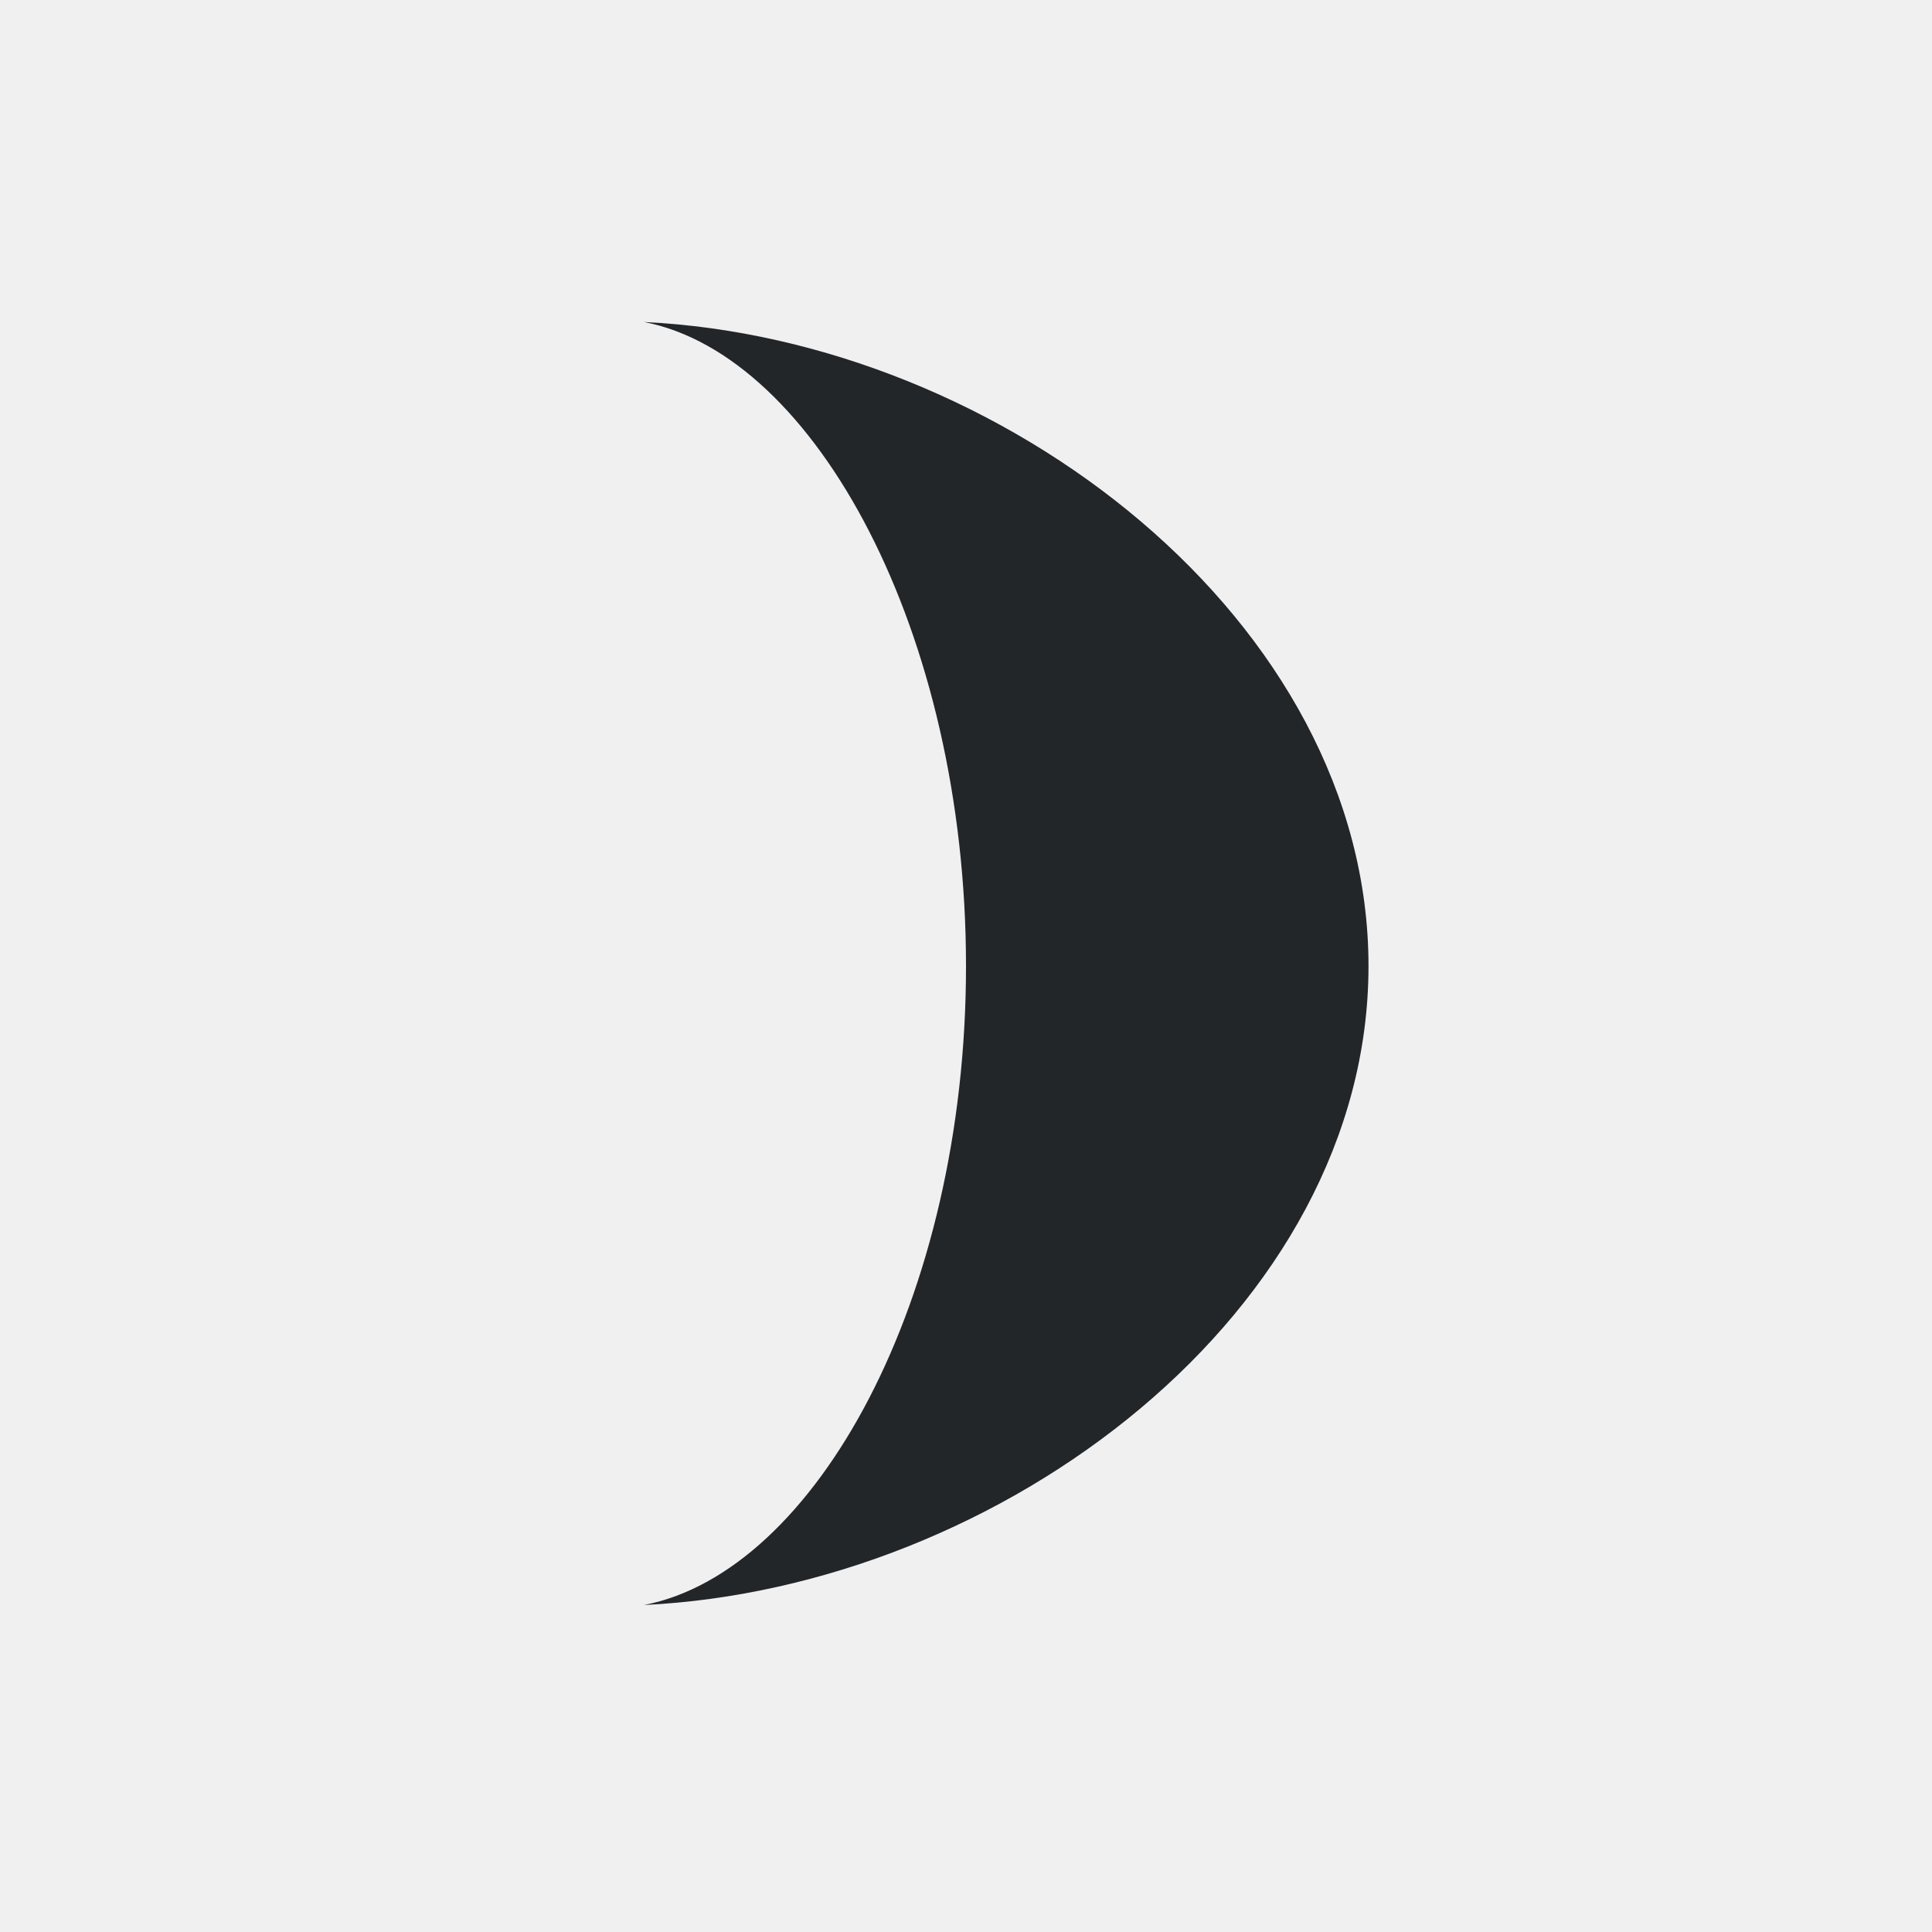
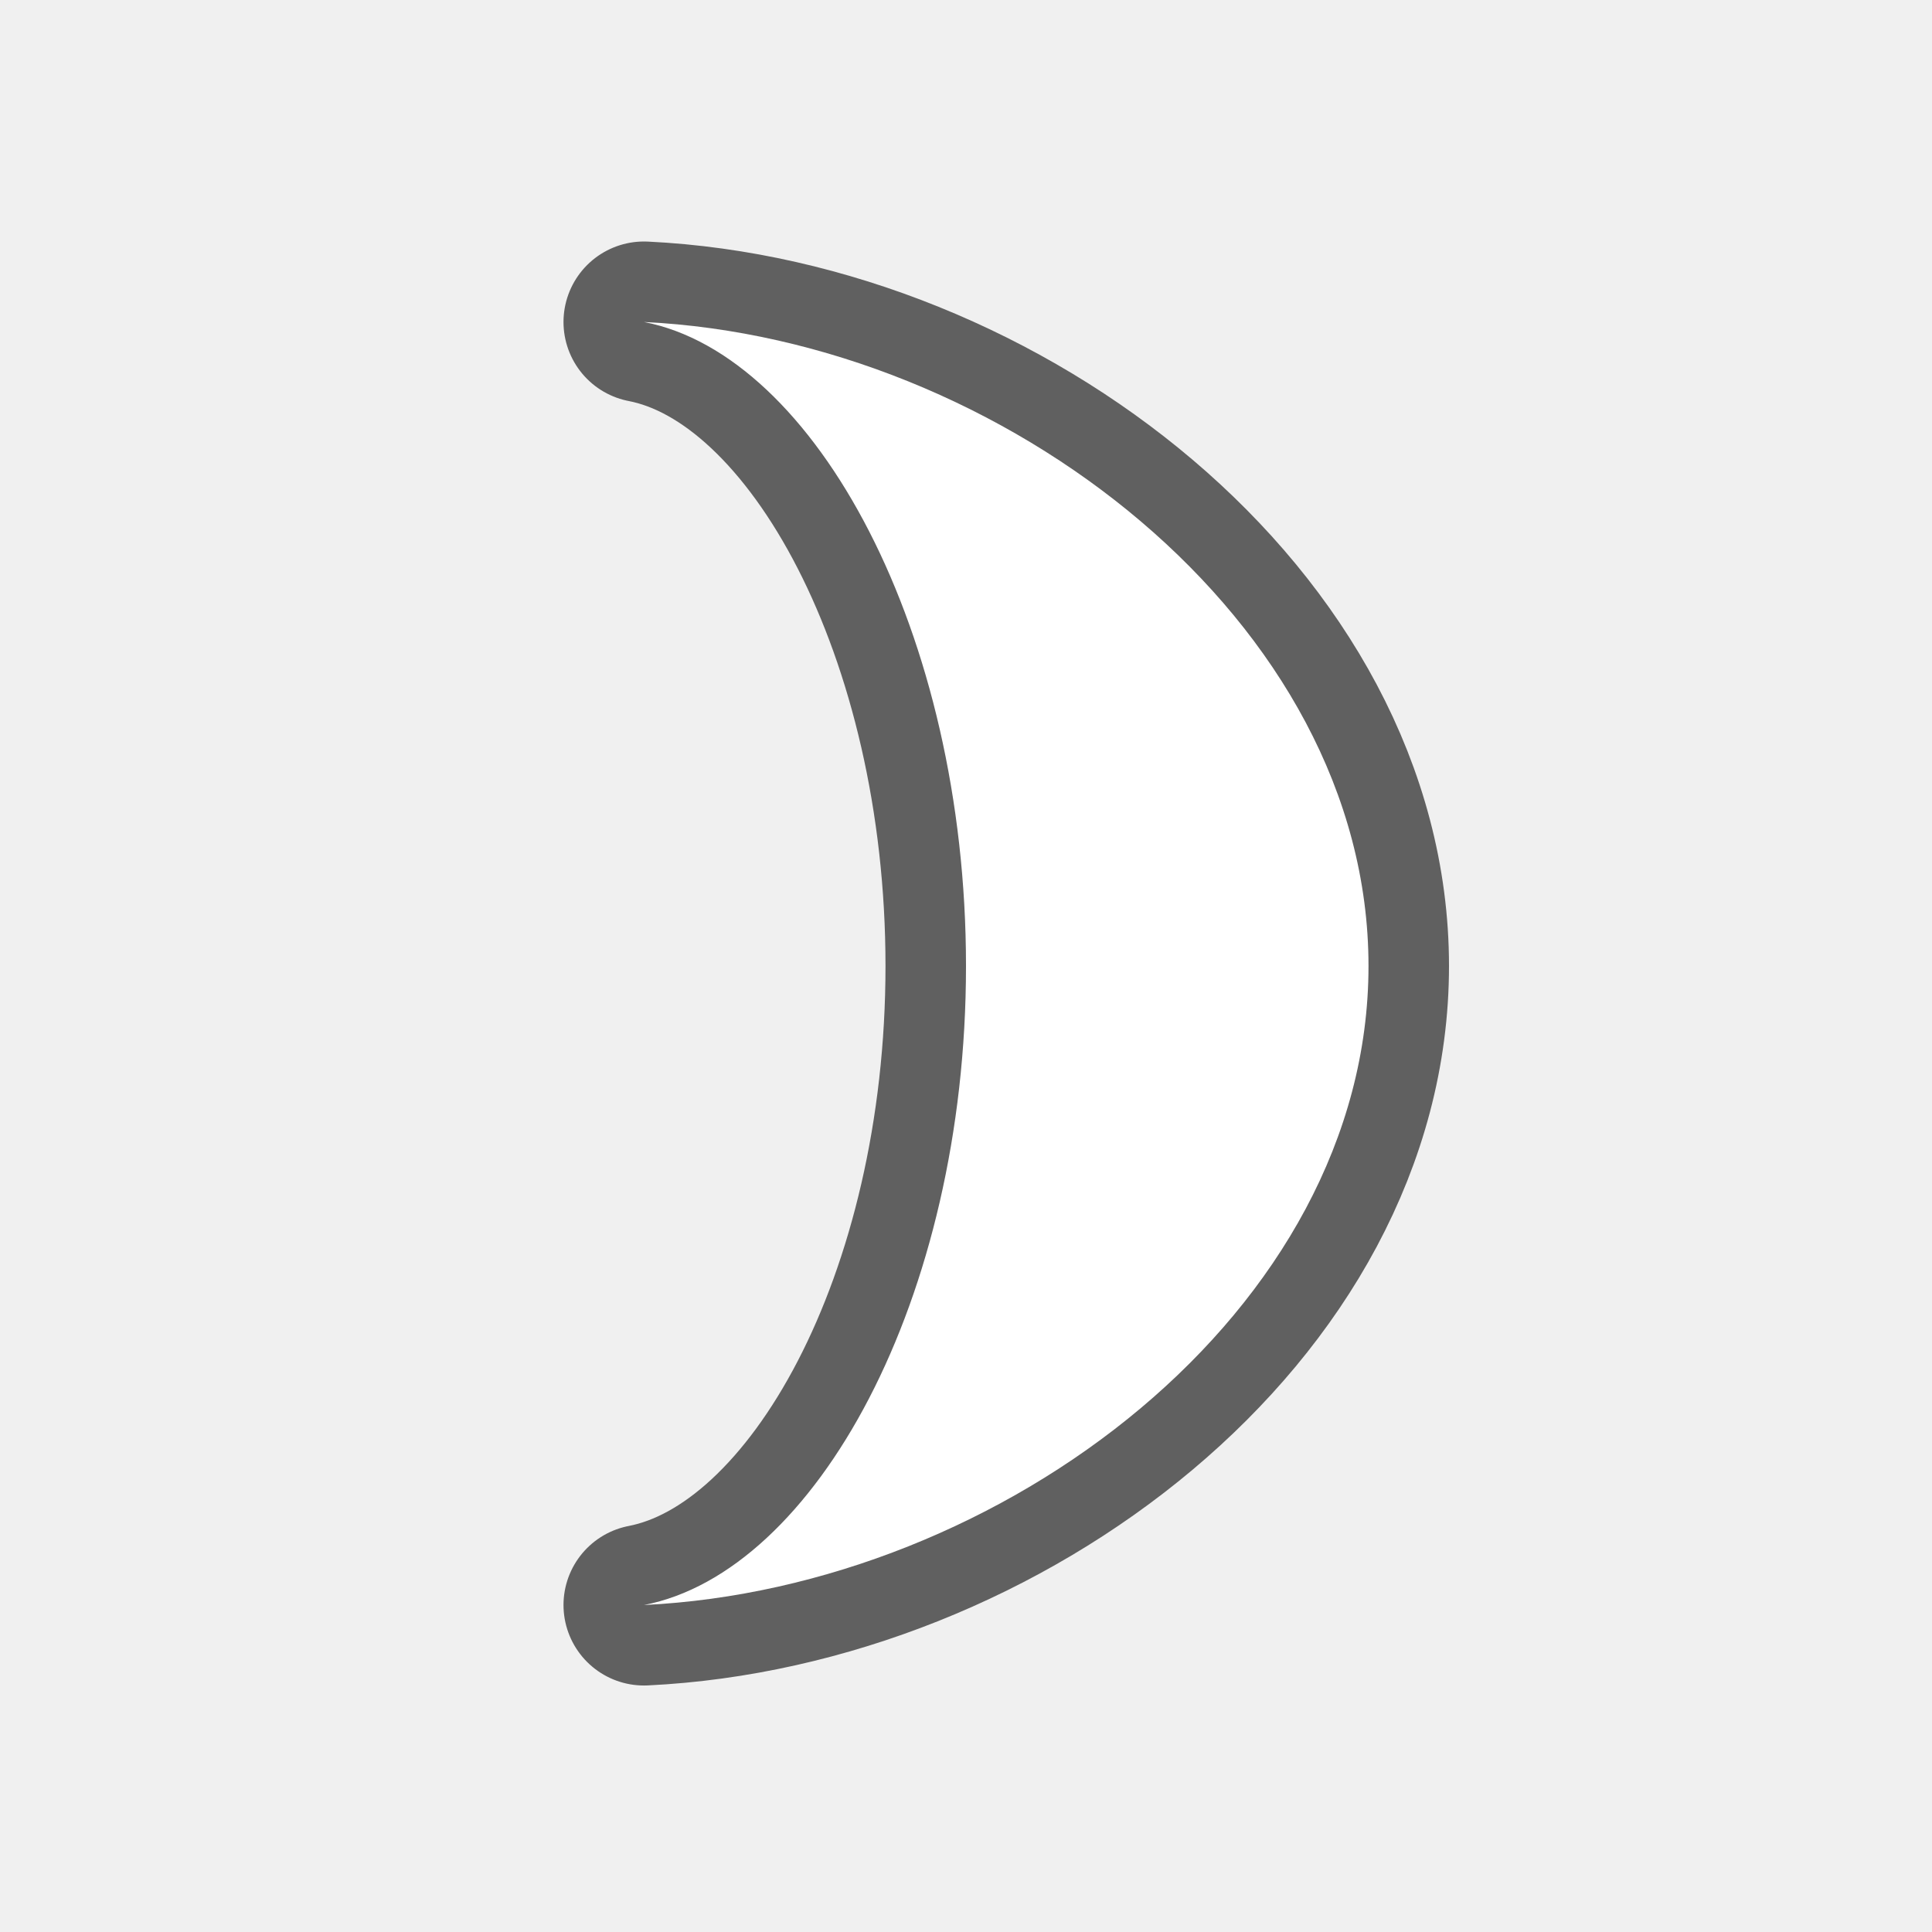
- <svg xmlns="http://www.w3.org/2000/svg" viewBox="0 0 24 24">
-   <path d="m8 4c2.125.41 4 3.858 4 8s-1.875 7.528-4 7.938c4.453-.215 9-3.658 9-7.938s-4.547-7.786-9-8z" fill="#232629" />
+ <svg xmlns="http://www.w3.org/2000/svg" viewBox="0 0 24 24" version="1.1" id="svg4">
+   <defs id="defs8" />
+   <path style="fill:#000000;stroke:#000000;opacity:0.6;stroke-width:2;stroke-miterlimit:4;stroke-dasharray:none;stroke-linejoin:round" id="path817" fill="#232629" d="m8 4c2.125.41 4 3.858 4 8s-1.875 7.528-4 7.938c4.453-.215 9-3.658 9-7.938s-4.547-7.786-9-8z" />
+   <path d="m8 4c2.125.41 4 3.858 4 8s-1.875 7.528-4 7.938c4.453-.215 9-3.658 9-7.938s-4.547-7.786-9-8z" fill="#232629" id="path2" style="fill:#ffffff" />
</svg>
